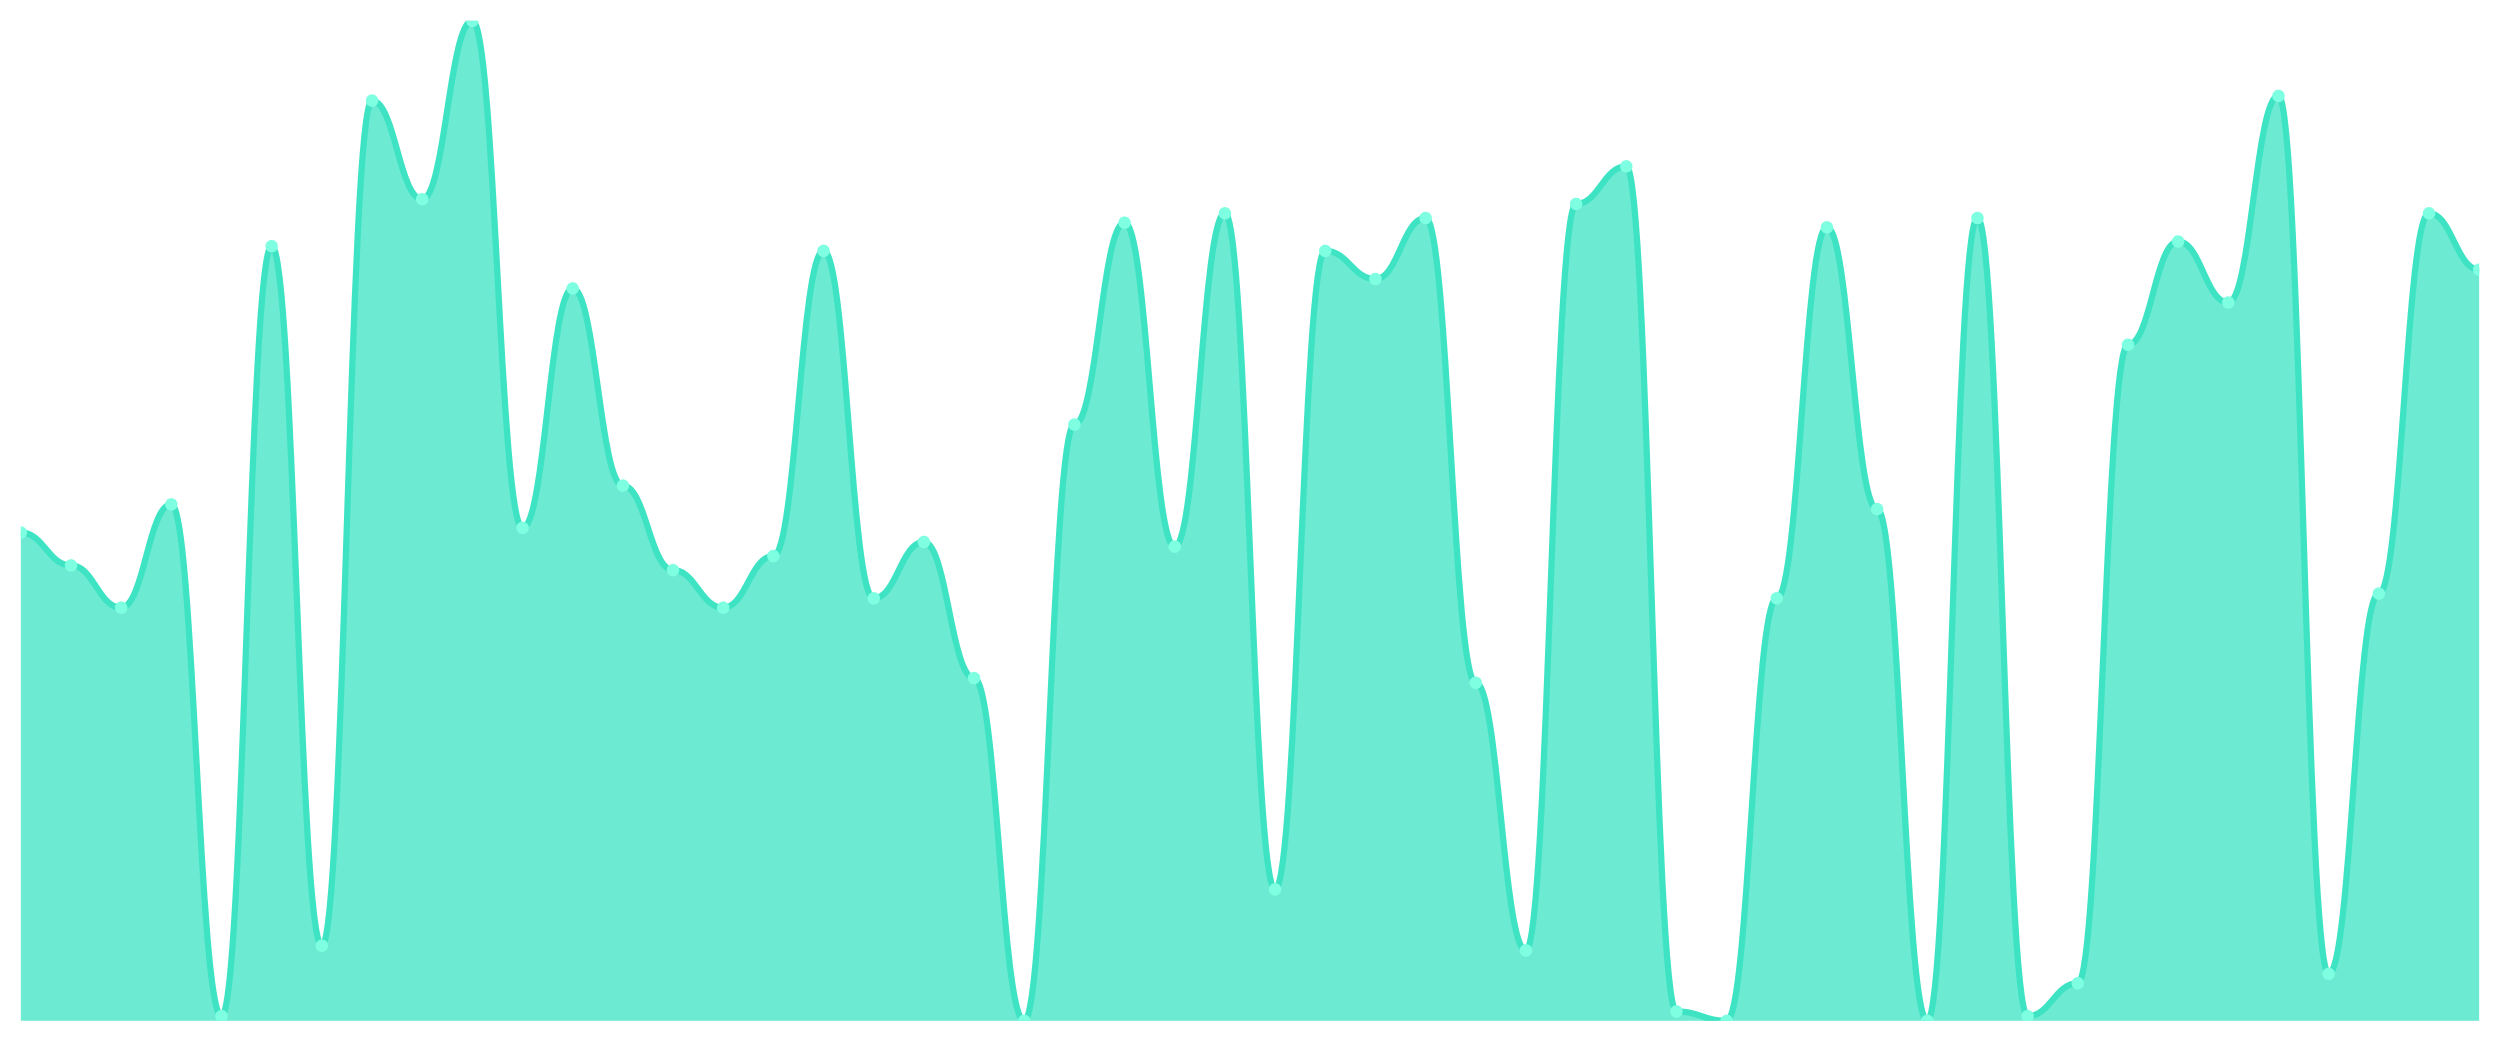
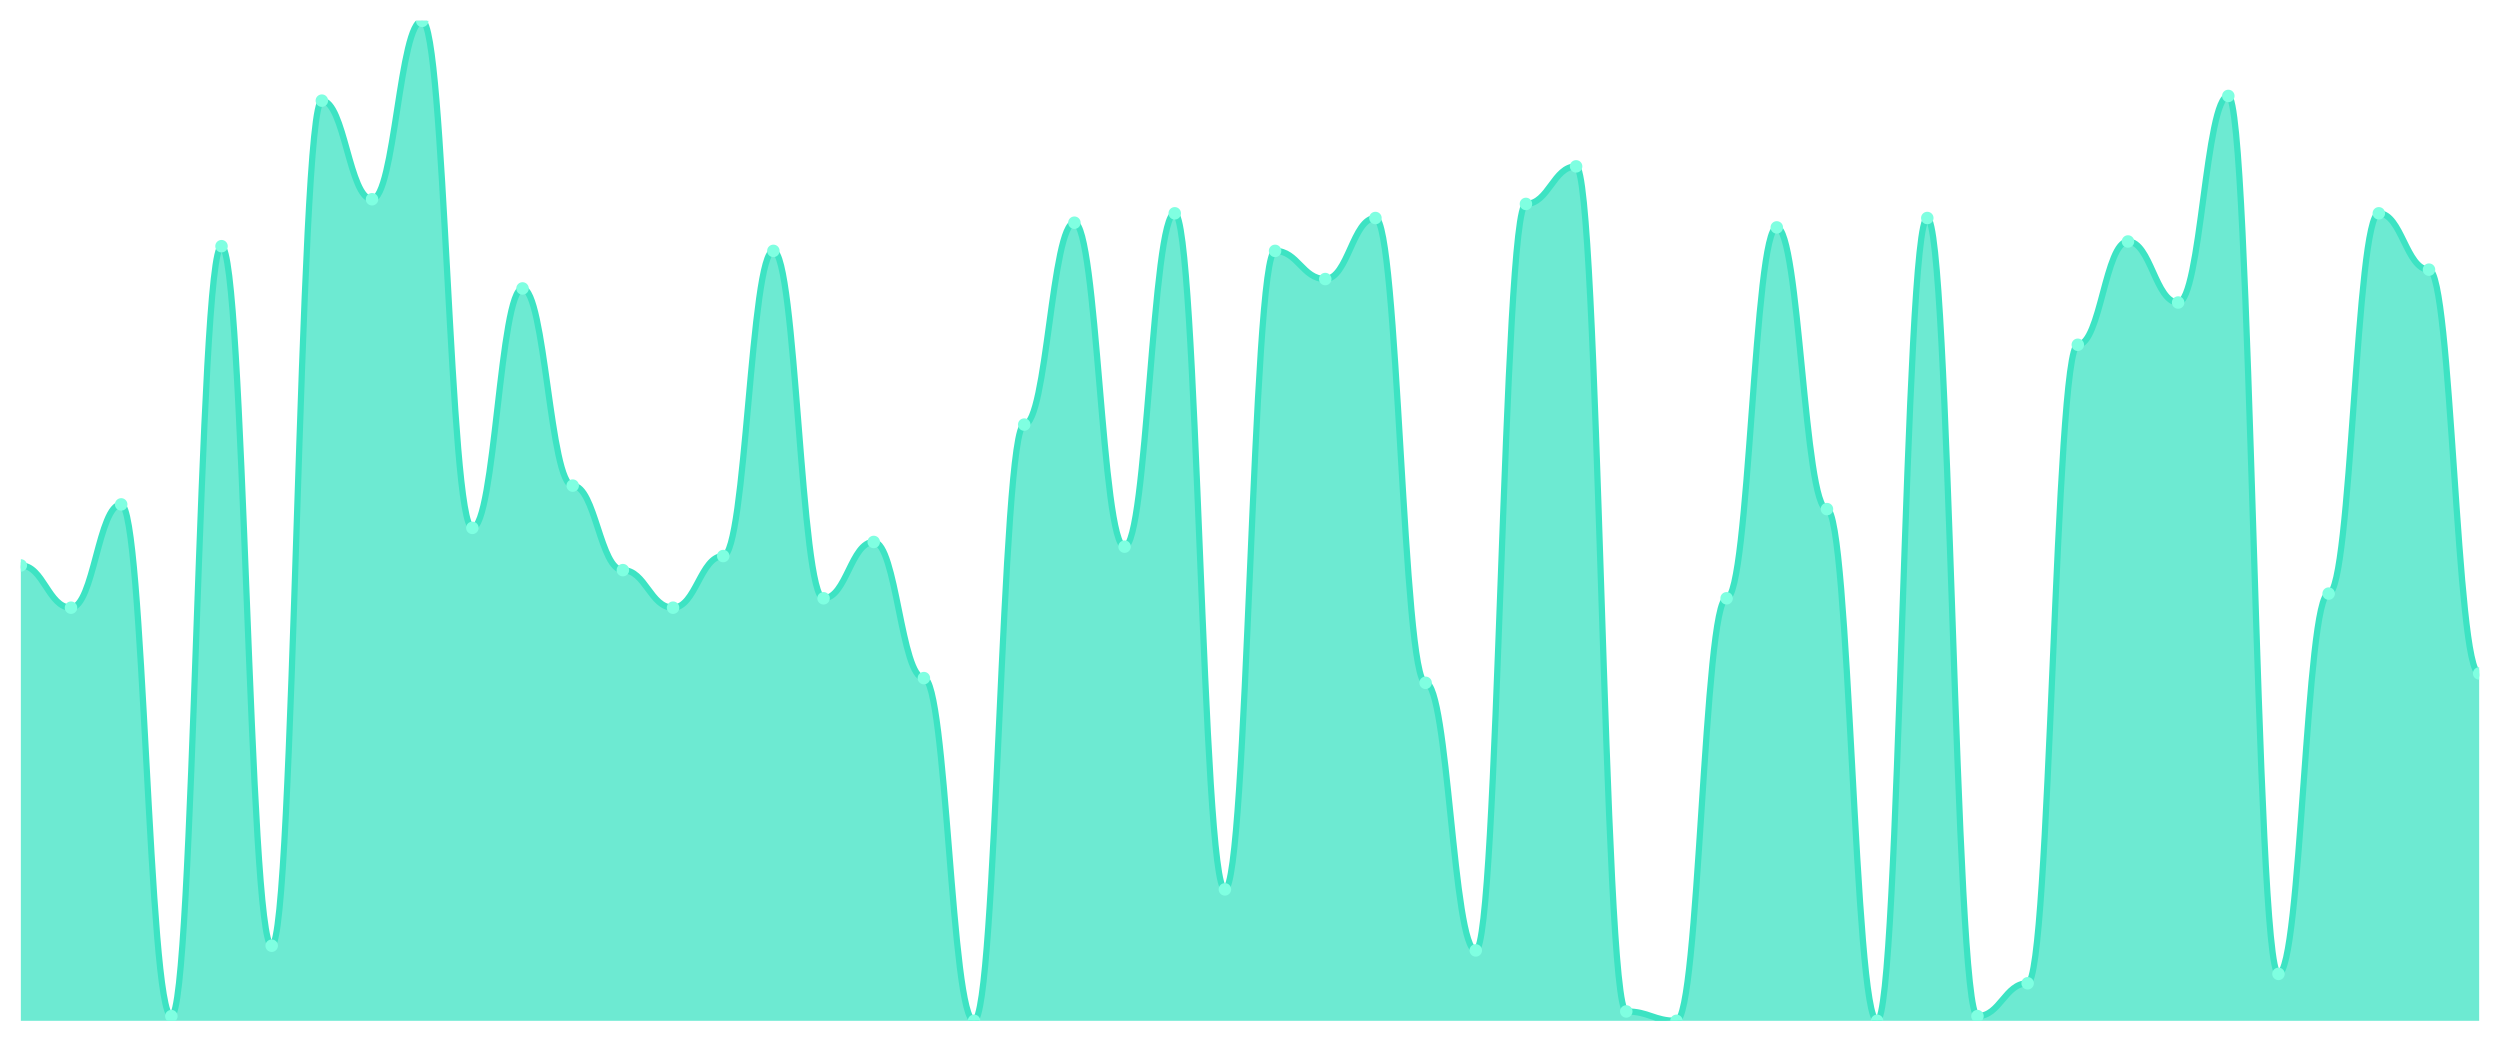
<svg xmlns="http://www.w3.org/2000/svg" viewBox="0 0 1200 500" width="1200" height="500">
  <defs>
    <clipPath id="c">
      <rect x="10" y="10" width="1180" height="480" />
    </clipPath>
  </defs>
  <rect width="1200" height="500" fill="none" />
  <g clip-path="url(#c)">
-     <path d="M 10,490 L 10,255.634 C 20.837,255.634 23.245,271.408 34.082,271.408 C 44.918,271.408 47.327,291.69 58.163,291.69 C 69,291.69 71.408,242.113 82.245,242.113 C 93.082,242.113 95.49,487.746 106.327,487.746 C 117.163,487.746 119.571,118.169 130.408,118.169 C 141.245,118.169 143.653,453.944 154.49,453.944 C 165.327,453.944 167.735,48.31 178.571,48.31 C 189.408,48.31 191.816,95.634 202.653,95.634 C 213.49,95.634 215.898,10 226.735,10 C 237.571,10 239.98,253.38 250.816,253.38 C 261.653,253.38 264.061,138.451 274.898,138.451 C 285.735,138.451 288.143,233.099 298.98,233.099 C 309.816,233.099 312.224,273.662 323.061,273.662 C 333.898,273.662 336.306,291.69 347.143,291.69 C 357.98,291.69 360.388,266.901 371.224,266.901 C 382.061,266.901 384.469,120.423 395.306,120.423 C 406.143,120.423 408.551,287.183 419.388,287.183 C 430.224,287.183 432.633,260.141 443.469,260.141 C 454.306,260.141 456.714,325.493 467.551,325.493 C 478.388,325.493 480.796,490 491.633,490 C 502.469,490 504.878,203.803 515.714,203.803 C 526.551,203.803 528.959,106.901 539.796,106.901 C 550.633,106.901 553.041,262.394 563.878,262.394 C 574.714,262.394 577.122,102.394 587.959,102.394 C 598.796,102.394 601.204,426.901 612.041,426.901 C 622.878,426.901 625.286,120.423 636.122,120.423 C 646.959,120.423 649.367,133.944 660.204,133.944 C 671.041,133.944 673.449,104.648 684.286,104.648 C 695.122,104.648 697.531,327.746 708.367,327.746 C 719.204,327.746 721.612,456.197 732.449,456.197 C 743.286,456.197 745.694,97.887 756.531,97.887 C 767.367,97.887 769.776,79.859 780.612,79.859 C 791.449,79.859 793.857,485.493 804.694,485.493 C 815.531,485.493 817.939,490 828.776,490 C 839.612,490 842.02,287.183 852.857,287.183 C 863.694,287.183 866.102,109.155 876.939,109.155 C 887.776,109.155 890.184,244.366 901.02,244.366 C 911.857,244.366 914.265,490 925.102,490 C 935.939,490 938.347,104.648 949.184,104.648 C 960.02,104.648 962.429,487.746 973.265,487.746 C 984.102,487.746 986.51,471.972 997.347,471.972 C 1008.184,471.972 1010.592,165.493 1021.429,165.493 C 1032.265,165.493 1034.673,115.915 1045.51,115.915 C 1056.347,115.915 1058.755,145.211 1069.592,145.211 C 1080.429,145.211 1082.837,46.056 1093.673,46.056 C 1104.51,46.056 1106.918,467.465 1117.755,467.465 C 1128.592,467.465 1131,284.93 1141.837,284.93 C 1152.673,284.93 1155.082,102.394 1165.918,102.394 C 1176.755,102.394 1179.163,129.437 1190,129.437 L 1190,490 Z" fill="rgba(61,227,195,0.75)" />
-     <path d="M 10,255.634 C 20.837,255.634 23.245,271.408 34.082,271.408 C 44.918,271.408 47.327,291.69 58.163,291.69 C 69,291.69 71.408,242.113 82.245,242.113 C 93.082,242.113 95.49,487.746 106.327,487.746 C 117.163,487.746 119.571,118.169 130.408,118.169 C 141.245,118.169 143.653,453.944 154.49,453.944 C 165.327,453.944 167.735,48.31 178.571,48.31 C 189.408,48.31 191.816,95.634 202.653,95.634 C 213.49,95.634 215.898,10 226.735,10 C 237.571,10 239.98,253.38 250.816,253.38 C 261.653,253.38 264.061,138.451 274.898,138.451 C 285.735,138.451 288.143,233.099 298.98,233.099 C 309.816,233.099 312.224,273.662 323.061,273.662 C 333.898,273.662 336.306,291.69 347.143,291.69 C 357.98,291.69 360.388,266.901 371.224,266.901 C 382.061,266.901 384.469,120.423 395.306,120.423 C 406.143,120.423 408.551,287.183 419.388,287.183 C 430.224,287.183 432.633,260.141 443.469,260.141 C 454.306,260.141 456.714,325.493 467.551,325.493 C 478.388,325.493 480.796,490 491.633,490 C 502.469,490 504.878,203.803 515.714,203.803 C 526.551,203.803 528.959,106.901 539.796,106.901 C 550.633,106.901 553.041,262.394 563.878,262.394 C 574.714,262.394 577.122,102.394 587.959,102.394 C 598.796,102.394 601.204,426.901 612.041,426.901 C 622.878,426.901 625.286,120.423 636.122,120.423 C 646.959,120.423 649.367,133.944 660.204,133.944 C 671.041,133.944 673.449,104.648 684.286,104.648 C 695.122,104.648 697.531,327.746 708.367,327.746 C 719.204,327.746 721.612,456.197 732.449,456.197 C 743.286,456.197 745.694,97.887 756.531,97.887 C 767.367,97.887 769.776,79.859 780.612,79.859 C 791.449,79.859 793.857,485.493 804.694,485.493 C 815.531,485.493 817.939,490 828.776,490 C 839.612,490 842.02,287.183 852.857,287.183 C 863.694,287.183 866.102,109.155 876.939,109.155 C 887.776,109.155 890.184,244.366 901.02,244.366 C 911.857,244.366 914.265,490 925.102,490 C 935.939,490 938.347,104.648 949.184,104.648 C 960.02,104.648 962.429,487.746 973.265,487.746 C 984.102,487.746 986.51,471.972 997.347,471.972 C 1008.184,471.972 1010.592,165.493 1021.429,165.493 C 1032.265,165.493 1034.673,115.915 1045.51,115.915 C 1056.347,115.915 1058.755,145.211 1069.592,145.211 C 1080.429,145.211 1082.837,46.056 1093.673,46.056 C 1104.51,46.056 1106.918,467.465 1117.755,467.465 C 1128.592,467.465 1131,284.93 1141.837,284.93 C 1152.673,284.93 1155.082,102.394 1165.918,102.394 C 1176.755,102.394 1179.163,129.437 1190,129.437" fill="none" stroke="#3de3c3" stroke-width="3" stroke-linecap="round" stroke-linejoin="round" />
-     <circle cx="10" cy="255.634" r="3" fill="#7fffe1" />
-     <circle cx="34.082" cy="271.408" r="3" fill="#7fffe1" />
-     <circle cx="58.163" cy="291.69" r="3" fill="#7fffe1" />
-     <circle cx="82.245" cy="242.113" r="3" fill="#7fffe1" />
-     <circle cx="106.327" cy="487.746" r="3" fill="#7fffe1" />
-     <circle cx="130.408" cy="118.169" r="3" fill="#7fffe1" />
-     <circle cx="154.49" cy="453.944" r="3" fill="#7fffe1" />
-     <circle cx="178.571" cy="48.31" r="3" fill="#7fffe1" />
-     <circle cx="202.653" cy="95.634" r="3" fill="#7fffe1" />
-     <circle cx="226.735" cy="10" r="3" fill="#7fffe1" />
-     <circle cx="250.816" cy="253.38" r="3" fill="#7fffe1" />
-     <circle cx="274.898" cy="138.451" r="3" fill="#7fffe1" />
-     <circle cx="298.98" cy="233.099" r="3" fill="#7fffe1" />
-     <circle cx="323.061" cy="273.662" r="3" fill="#7fffe1" />
-     <circle cx="347.143" cy="291.69" r="3" fill="#7fffe1" />
-     <circle cx="371.224" cy="266.901" r="3" fill="#7fffe1" />
-     <circle cx="395.306" cy="120.423" r="3" fill="#7fffe1" />
-     <circle cx="419.388" cy="287.183" r="3" fill="#7fffe1" />
-     <circle cx="443.469" cy="260.141" r="3" fill="#7fffe1" />
-     <circle cx="467.551" cy="325.493" r="3" fill="#7fffe1" />
-     <circle cx="491.633" cy="490" r="3" fill="#7fffe1" />
-     <circle cx="515.714" cy="203.803" r="3" fill="#7fffe1" />
-     <circle cx="539.796" cy="106.901" r="3" fill="#7fffe1" />
-     <circle cx="563.878" cy="262.394" r="3" fill="#7fffe1" />
-     <circle cx="587.959" cy="102.394" r="3" fill="#7fffe1" />
-     <circle cx="612.041" cy="426.901" r="3" fill="#7fffe1" />
-     <circle cx="636.122" cy="120.423" r="3" fill="#7fffe1" />
-     <circle cx="660.204" cy="133.944" r="3" fill="#7fffe1" />
-     <circle cx="684.286" cy="104.648" r="3" fill="#7fffe1" />
-     <circle cx="708.367" cy="327.746" r="3" fill="#7fffe1" />
-     <circle cx="732.449" cy="456.197" r="3" fill="#7fffe1" />
-     <circle cx="756.531" cy="97.887" r="3" fill="#7fffe1" />
-     <circle cx="780.612" cy="79.859" r="3" fill="#7fffe1" />
-     <circle cx="804.694" cy="485.493" r="3" fill="#7fffe1" />
-     <circle cx="828.776" cy="490" r="3" fill="#7fffe1" />
-     <circle cx="852.857" cy="287.183" r="3" fill="#7fffe1" />
-     <circle cx="876.939" cy="109.155" r="3" fill="#7fffe1" />
-     <circle cx="901.02" cy="244.366" r="3" fill="#7fffe1" />
-     <circle cx="925.102" cy="490" r="3" fill="#7fffe1" />
-     <circle cx="949.184" cy="104.648" r="3" fill="#7fffe1" />
-     <circle cx="973.265" cy="487.746" r="3" fill="#7fffe1" />
-     <circle cx="997.347" cy="471.972" r="3" fill="#7fffe1" />
-     <circle cx="1021.429" cy="165.493" r="3" fill="#7fffe1" />
-     <circle cx="1045.51" cy="115.915" r="3" fill="#7fffe1" />
-     <circle cx="1069.592" cy="145.211" r="3" fill="#7fffe1" />
-     <circle cx="1093.673" cy="46.056" r="3" fill="#7fffe1" />
-     <circle cx="1117.755" cy="467.465" r="3" fill="#7fffe1" />
-     <circle cx="1141.837" cy="284.93" r="3" fill="#7fffe1" />
-     <circle cx="1165.918" cy="102.394" r="3" fill="#7fffe1" />
-     <circle cx="1190" cy="129.437" r="3" fill="#7fffe1" />
+     <path d="M 10,490 L 10,271.408 C 20.837,271.408 23.245,291.69 34.082,291.69 C 44.918,291.69 47.327,242.113 58.163,242.113 C 69,242.113 71.408,487.746 82.245,487.746 C 93.082,487.746 95.49,118.169 106.327,118.169 C 117.163,118.169 119.571,453.944 130.408,453.944 C 141.245,453.944 143.653,48.31 154.49,48.31 C 165.327,48.31 167.735,95.634 178.571,95.634 C 189.408,95.634 191.816,10 202.653,10 C 213.49,10 215.898,253.38 226.735,253.38 C 237.571,253.38 239.98,138.451 250.816,138.451 C 261.653,138.451 264.061,233.099 274.898,233.099 C 285.735,233.099 288.143,273.662 298.98,273.662 C 309.816,273.662 312.224,291.69 323.061,291.69 C 333.898,291.69 336.306,266.901 347.143,266.901 C 357.98,266.901 360.388,120.423 371.224,120.423 C 382.061,120.423 384.469,287.183 395.306,287.183 C 406.143,287.183 408.551,260.141 419.388,260.141 C 430.224,260.141 432.633,325.493 443.469,325.493 C 454.306,325.493 456.714,490 467.551,490 C 478.388,490 480.796,203.803 491.633,203.803 C 502.469,203.803 504.878,106.901 515.714,106.901 C 526.551,106.901 528.959,262.394 539.796,262.394 C 550.633,262.394 553.041,102.394 563.878,102.394 C 574.714,102.394 577.122,426.901 587.959,426.901 C 598.796,426.901 601.204,120.423 612.041,120.423 C 622.878,120.423 625.286,133.944 636.122,133.944 C 646.959,133.944 649.367,104.648 660.204,104.648 C 671.041,104.648 673.449,327.746 684.286,327.746 C 695.122,327.746 697.531,456.197 708.367,456.197 C 719.204,456.197 721.612,97.887 732.449,97.887 C 743.286,97.887 745.694,79.859 756.531,79.859 C 767.367,79.859 769.776,485.493 780.612,485.493 C 791.449,485.493 793.857,490 804.694,490 C 815.531,490 817.939,287.183 828.776,287.183 C 839.612,287.183 842.02,109.155 852.857,109.155 C 863.694,109.155 866.102,244.366 876.939,244.366 C 887.776,244.366 890.184,490 901.02,490 C 911.857,490 914.265,104.648 925.102,104.648 C 935.939,104.648 938.347,487.746 949.184,487.746 C 960.02,487.746 962.429,471.972 973.265,471.972 C 984.102,471.972 986.51,165.493 997.347,165.493 C 1008.184,165.493 1010.592,115.915 1021.429,115.915 C 1032.265,115.915 1034.673,145.211 1045.51,145.211 C 1056.347,145.211 1058.755,46.056 1069.592,46.056 C 1080.429,46.056 1082.837,467.465 1093.673,467.465 C 1104.51,467.465 1106.918,284.93 1117.755,284.93 C 1128.592,284.93 1131,102.394 1141.837,102.394 C 1152.673,102.394 1155.082,129.437 1165.918,129.437 C 1176.755,129.437 1179.163,323.239 1190,323.239 L 1190,490 Z" fill="rgba(61,227,195,0.75)" />
+     <path d="M 10,271.408 C 20.837,271.408 23.245,291.69 34.082,291.69 C 44.918,291.69 47.327,242.113 58.163,242.113 C 69,242.113 71.408,487.746 82.245,487.746 C 93.082,487.746 95.49,118.169 106.327,118.169 C 117.163,118.169 119.571,453.944 130.408,453.944 C 141.245,453.944 143.653,48.31 154.49,48.31 C 165.327,48.31 167.735,95.634 178.571,95.634 C 189.408,95.634 191.816,10 202.653,10 C 213.49,10 215.898,253.38 226.735,253.38 C 237.571,253.38 239.98,138.451 250.816,138.451 C 261.653,138.451 264.061,233.099 274.898,233.099 C 285.735,233.099 288.143,273.662 298.98,273.662 C 309.816,273.662 312.224,291.69 323.061,291.69 C 333.898,291.69 336.306,266.901 347.143,266.901 C 357.98,266.901 360.388,120.423 371.224,120.423 C 382.061,120.423 384.469,287.183 395.306,287.183 C 406.143,287.183 408.551,260.141 419.388,260.141 C 430.224,260.141 432.633,325.493 443.469,325.493 C 454.306,325.493 456.714,490 467.551,490 C 478.388,490 480.796,203.803 491.633,203.803 C 502.469,203.803 504.878,106.901 515.714,106.901 C 526.551,106.901 528.959,262.394 539.796,262.394 C 550.633,262.394 553.041,102.394 563.878,102.394 C 574.714,102.394 577.122,426.901 587.959,426.901 C 598.796,426.901 601.204,120.423 612.041,120.423 C 622.878,120.423 625.286,133.944 636.122,133.944 C 646.959,133.944 649.367,104.648 660.204,104.648 C 671.041,104.648 673.449,327.746 684.286,327.746 C 695.122,327.746 697.531,456.197 708.367,456.197 C 719.204,456.197 721.612,97.887 732.449,97.887 C 743.286,97.887 745.694,79.859 756.531,79.859 C 767.367,79.859 769.776,485.493 780.612,485.493 C 791.449,485.493 793.857,490 804.694,490 C 815.531,490 817.939,287.183 828.776,287.183 C 839.612,287.183 842.02,109.155 852.857,109.155 C 863.694,109.155 866.102,244.366 876.939,244.366 C 887.776,244.366 890.184,490 901.02,490 C 911.857,490 914.265,104.648 925.102,104.648 C 935.939,104.648 938.347,487.746 949.184,487.746 C 960.02,487.746 962.429,471.972 973.265,471.972 C 984.102,471.972 986.51,165.493 997.347,165.493 C 1008.184,165.493 1010.592,115.915 1021.429,115.915 C 1032.265,115.915 1034.673,145.211 1045.51,145.211 C 1056.347,145.211 1058.755,46.056 1069.592,46.056 C 1080.429,46.056 1082.837,467.465 1093.673,467.465 C 1104.51,467.465 1106.918,284.93 1117.755,284.93 C 1128.592,284.93 1131,102.394 1141.837,102.394 C 1152.673,102.394 1155.082,129.437 1165.918,129.437 C 1176.755,129.437 1179.163,323.239 1190,323.239" fill="none" stroke="#3de3c3" stroke-width="3" stroke-linecap="round" stroke-linejoin="round" />
+     <circle cx="10" cy="271.408" r="3" fill="#7fffe1" />
+     <circle cx="34.082" cy="291.69" r="3" fill="#7fffe1" />
+     <circle cx="58.163" cy="242.113" r="3" fill="#7fffe1" />
+     <circle cx="82.245" cy="487.746" r="3" fill="#7fffe1" />
+     <circle cx="106.327" cy="118.169" r="3" fill="#7fffe1" />
+     <circle cx="130.408" cy="453.944" r="3" fill="#7fffe1" />
+     <circle cx="154.49" cy="48.31" r="3" fill="#7fffe1" />
+     <circle cx="178.571" cy="95.634" r="3" fill="#7fffe1" />
+     <circle cx="202.653" cy="10" r="3" fill="#7fffe1" />
+     <circle cx="226.735" cy="253.38" r="3" fill="#7fffe1" />
+     <circle cx="250.816" cy="138.451" r="3" fill="#7fffe1" />
+     <circle cx="274.898" cy="233.099" r="3" fill="#7fffe1" />
+     <circle cx="298.98" cy="273.662" r="3" fill="#7fffe1" />
+     <circle cx="323.061" cy="291.69" r="3" fill="#7fffe1" />
+     <circle cx="347.143" cy="266.901" r="3" fill="#7fffe1" />
+     <circle cx="371.224" cy="120.423" r="3" fill="#7fffe1" />
+     <circle cx="395.306" cy="287.183" r="3" fill="#7fffe1" />
+     <circle cx="419.388" cy="260.141" r="3" fill="#7fffe1" />
+     <circle cx="443.469" cy="325.493" r="3" fill="#7fffe1" />
+     <circle cx="467.551" cy="490" r="3" fill="#7fffe1" />
+     <circle cx="491.633" cy="203.803" r="3" fill="#7fffe1" />
+     <circle cx="515.714" cy="106.901" r="3" fill="#7fffe1" />
+     <circle cx="539.796" cy="262.394" r="3" fill="#7fffe1" />
+     <circle cx="563.878" cy="102.394" r="3" fill="#7fffe1" />
+     <circle cx="587.959" cy="426.901" r="3" fill="#7fffe1" />
+     <circle cx="612.041" cy="120.423" r="3" fill="#7fffe1" />
+     <circle cx="636.122" cy="133.944" r="3" fill="#7fffe1" />
+     <circle cx="660.204" cy="104.648" r="3" fill="#7fffe1" />
+     <circle cx="684.286" cy="327.746" r="3" fill="#7fffe1" />
+     <circle cx="708.367" cy="456.197" r="3" fill="#7fffe1" />
+     <circle cx="732.449" cy="97.887" r="3" fill="#7fffe1" />
+     <circle cx="756.531" cy="79.859" r="3" fill="#7fffe1" />
+     <circle cx="780.612" cy="485.493" r="3" fill="#7fffe1" />
+     <circle cx="804.694" cy="490" r="3" fill="#7fffe1" />
+     <circle cx="828.776" cy="287.183" r="3" fill="#7fffe1" />
+     <circle cx="852.857" cy="109.155" r="3" fill="#7fffe1" />
+     <circle cx="876.939" cy="244.366" r="3" fill="#7fffe1" />
+     <circle cx="901.02" cy="490" r="3" fill="#7fffe1" />
+     <circle cx="925.102" cy="104.648" r="3" fill="#7fffe1" />
+     <circle cx="949.184" cy="487.746" r="3" fill="#7fffe1" />
+     <circle cx="973.265" cy="471.972" r="3" fill="#7fffe1" />
+     <circle cx="997.347" cy="165.493" r="3" fill="#7fffe1" />
+     <circle cx="1021.429" cy="115.915" r="3" fill="#7fffe1" />
+     <circle cx="1045.51" cy="145.211" r="3" fill="#7fffe1" />
+     <circle cx="1069.592" cy="46.056" r="3" fill="#7fffe1" />
+     <circle cx="1093.673" cy="467.465" r="3" fill="#7fffe1" />
+     <circle cx="1117.755" cy="284.93" r="3" fill="#7fffe1" />
+     <circle cx="1141.837" cy="102.394" r="3" fill="#7fffe1" />
+     <circle cx="1165.918" cy="129.437" r="3" fill="#7fffe1" />
+     <circle cx="1190" cy="323.239" r="3" fill="#7fffe1" />
  </g>
</svg>
